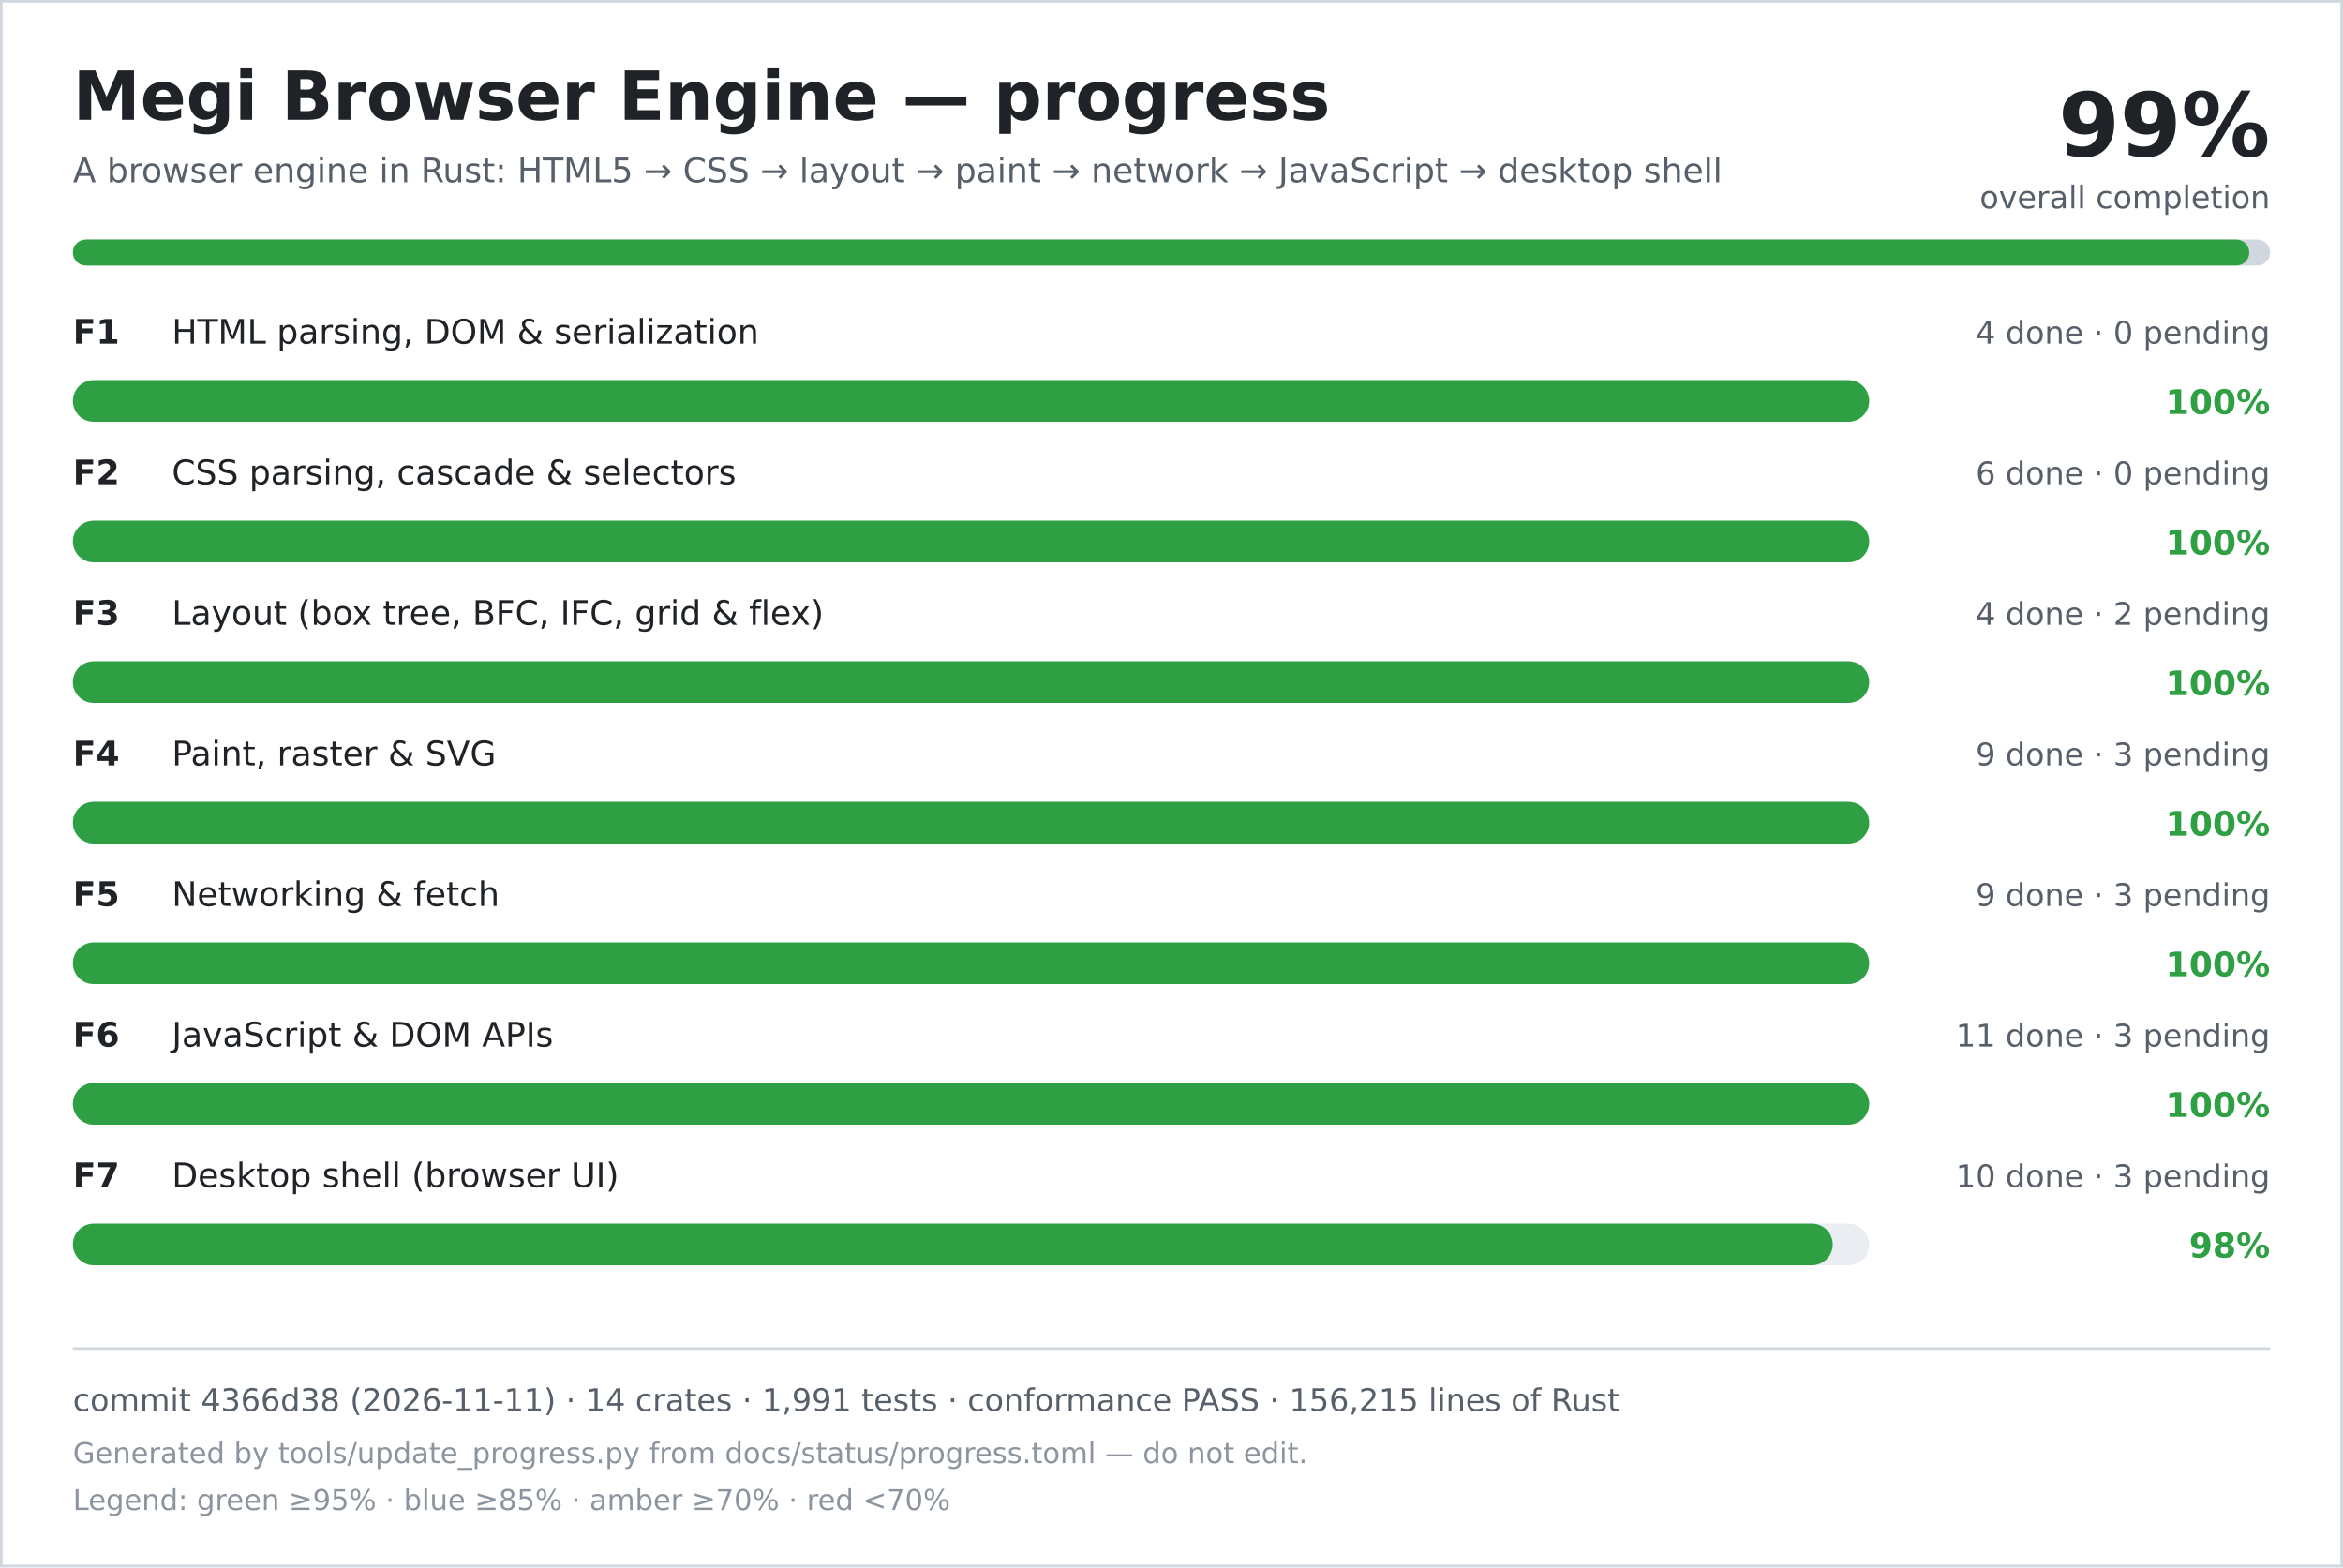
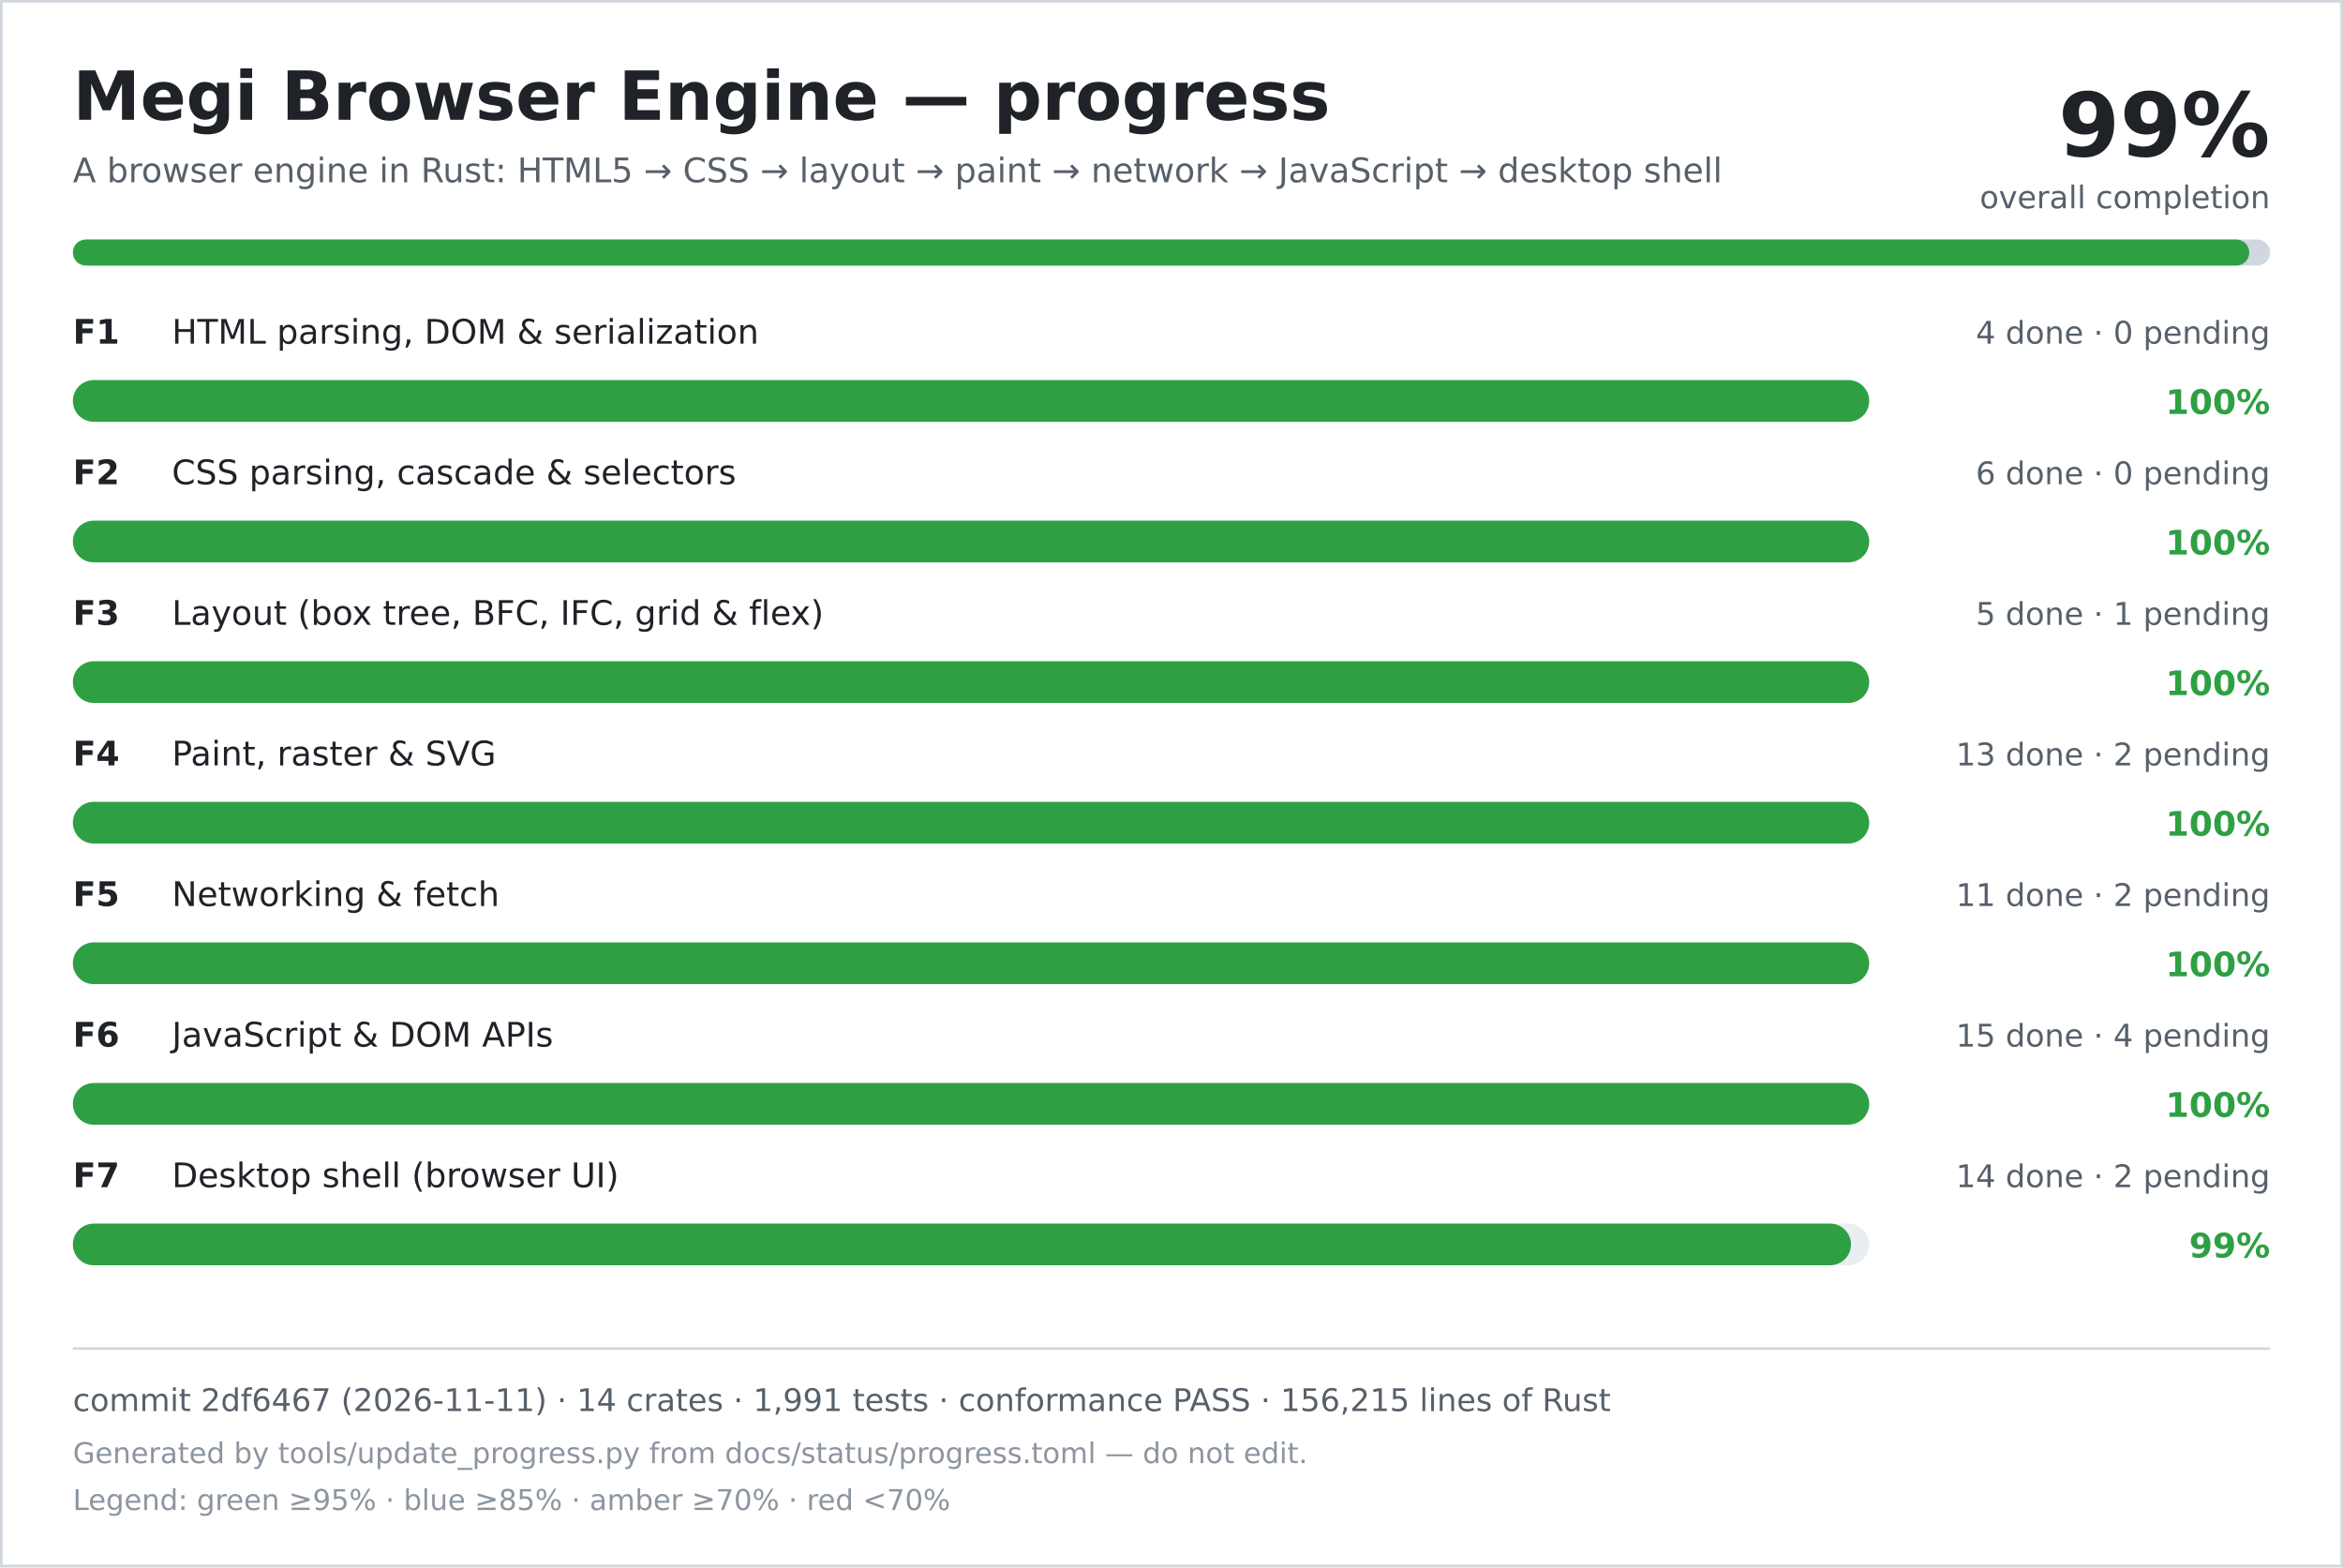
<svg xmlns="http://www.w3.org/2000/svg" width="900" height="602" viewBox="0 0 900 602" role="img" aria-labelledby="title desc">
  <rect width="900" height="602" fill="#ffffff" />
  <rect x="0.5" y="0.5" width="899" height="601" fill="none" stroke="#d0d7de" />
  <text x="28" y="46" font-family="DejaVu Sans, Verdana, sans-serif" font-size="26" font-weight="700" fill="#1f2328">Megi Browser Engine — progress</text>
  <text x="28" y="70" font-family="DejaVu Sans, Verdana, sans-serif" font-size="13" fill="#57606a">A browser engine in Rust: HTML5 → CSS → layout → paint → network → JavaScript → desktop shell</text>
  <text x="872" y="60" text-anchor="end" font-family="DejaVu Sans, Verdana, sans-serif" font-size="34" font-weight="700" fill="#1f2328">99%</text>
  <text x="872" y="80" text-anchor="end" font-family="DejaVu Sans, Verdana, sans-serif" font-size="12" fill="#57606a">overall completion</text>
  <rect x="28" y="92" width="844" height="10" rx="5" fill="#d0d7de" />
  <rect x="28" y="92" width="836" height="10" rx="5" fill="#2ea043" />
  <text x="28" y="132" font-family="DejaVu Sans, Verdana, sans-serif" font-size="13" font-weight="700" fill="#1f2328">F1</text>
  <text x="66" y="132" font-family="DejaVu Sans, Verdana, sans-serif" font-size="13" fill="#1f2328">HTML parsing, DOM &amp; serialization</text>
  <text x="872" y="132" text-anchor="end" font-family="DejaVu Sans, Verdana, sans-serif" font-size="12" fill="#57606a">4 done · 0 pending</text>
  <rect x="28" y="146" width="690" height="16" rx="8" fill="#eaeef2" />
  <rect x="28" y="146" width="690" height="16" rx="8" fill="#2ea043" />
  <text x="872" y="159" text-anchor="end" font-family="DejaVu Sans, Verdana, sans-serif" font-size="13" font-weight="700" fill="#2ea043">100%</text>
  <text x="28" y="186" font-family="DejaVu Sans, Verdana, sans-serif" font-size="13" font-weight="700" fill="#1f2328">F2</text>
  <text x="66" y="186" font-family="DejaVu Sans, Verdana, sans-serif" font-size="13" fill="#1f2328">CSS parsing, cascade &amp; selectors</text>
  <text x="872" y="186" text-anchor="end" font-family="DejaVu Sans, Verdana, sans-serif" font-size="12" fill="#57606a">6 done · 0 pending</text>
  <rect x="28" y="200" width="690" height="16" rx="8" fill="#eaeef2" />
  <rect x="28" y="200" width="690" height="16" rx="8" fill="#2ea043" />
  <text x="872" y="213" text-anchor="end" font-family="DejaVu Sans, Verdana, sans-serif" font-size="13" font-weight="700" fill="#2ea043">100%</text>
  <text x="28" y="240" font-family="DejaVu Sans, Verdana, sans-serif" font-size="13" font-weight="700" fill="#1f2328">F3</text>
  <text x="66" y="240" font-family="DejaVu Sans, Verdana, sans-serif" font-size="13" fill="#1f2328">Layout (box tree, BFC, IFC, grid &amp; flex)</text>
-   <text x="872" y="240" text-anchor="end" font-family="DejaVu Sans, Verdana, sans-serif" font-size="12" fill="#57606a">4 done · 2 pending</text>
+   <text x="872" y="240" text-anchor="end" font-family="DejaVu Sans, Verdana, sans-serif" font-size="12" fill="#57606a">5 done · 1 pending</text>
  <rect x="28" y="254" width="690" height="16" rx="8" fill="#eaeef2" />
  <rect x="28" y="254" width="690" height="16" rx="8" fill="#2ea043" />
  <text x="872" y="267" text-anchor="end" font-family="DejaVu Sans, Verdana, sans-serif" font-size="13" font-weight="700" fill="#2ea043">100%</text>
  <text x="28" y="294" font-family="DejaVu Sans, Verdana, sans-serif" font-size="13" font-weight="700" fill="#1f2328">F4</text>
  <text x="66" y="294" font-family="DejaVu Sans, Verdana, sans-serif" font-size="13" fill="#1f2328">Paint, raster &amp; SVG</text>
-   <text x="872" y="294" text-anchor="end" font-family="DejaVu Sans, Verdana, sans-serif" font-size="12" fill="#57606a">9 done · 3 pending</text>
+   <text x="872" y="294" text-anchor="end" font-family="DejaVu Sans, Verdana, sans-serif" font-size="12" fill="#57606a">13 done · 2 pending</text>
  <rect x="28" y="308" width="690" height="16" rx="8" fill="#eaeef2" />
  <rect x="28" y="308" width="690" height="16" rx="8" fill="#2ea043" />
  <text x="872" y="321" text-anchor="end" font-family="DejaVu Sans, Verdana, sans-serif" font-size="13" font-weight="700" fill="#2ea043">100%</text>
  <text x="28" y="348" font-family="DejaVu Sans, Verdana, sans-serif" font-size="13" font-weight="700" fill="#1f2328">F5</text>
  <text x="66" y="348" font-family="DejaVu Sans, Verdana, sans-serif" font-size="13" fill="#1f2328">Networking &amp; fetch</text>
-   <text x="872" y="348" text-anchor="end" font-family="DejaVu Sans, Verdana, sans-serif" font-size="12" fill="#57606a">9 done · 3 pending</text>
+   <text x="872" y="348" text-anchor="end" font-family="DejaVu Sans, Verdana, sans-serif" font-size="12" fill="#57606a">11 done · 2 pending</text>
  <rect x="28" y="362" width="690" height="16" rx="8" fill="#eaeef2" />
  <rect x="28" y="362" width="690" height="16" rx="8" fill="#2ea043" />
  <text x="872" y="375" text-anchor="end" font-family="DejaVu Sans, Verdana, sans-serif" font-size="13" font-weight="700" fill="#2ea043">100%</text>
  <text x="28" y="402" font-family="DejaVu Sans, Verdana, sans-serif" font-size="13" font-weight="700" fill="#1f2328">F6</text>
  <text x="66" y="402" font-family="DejaVu Sans, Verdana, sans-serif" font-size="13" fill="#1f2328">JavaScript &amp; DOM APIs</text>
-   <text x="872" y="402" text-anchor="end" font-family="DejaVu Sans, Verdana, sans-serif" font-size="12" fill="#57606a">11 done · 3 pending</text>
+   <text x="872" y="402" text-anchor="end" font-family="DejaVu Sans, Verdana, sans-serif" font-size="12" fill="#57606a">15 done · 4 pending</text>
  <rect x="28" y="416" width="690" height="16" rx="8" fill="#eaeef2" />
  <rect x="28" y="416" width="690" height="16" rx="8" fill="#2ea043" />
  <text x="872" y="429" text-anchor="end" font-family="DejaVu Sans, Verdana, sans-serif" font-size="13" font-weight="700" fill="#2ea043">100%</text>
  <text x="28" y="456" font-family="DejaVu Sans, Verdana, sans-serif" font-size="13" font-weight="700" fill="#1f2328">F7</text>
  <text x="66" y="456" font-family="DejaVu Sans, Verdana, sans-serif" font-size="13" fill="#1f2328">Desktop shell (browser UI)</text>
-   <text x="872" y="456" text-anchor="end" font-family="DejaVu Sans, Verdana, sans-serif" font-size="12" fill="#57606a">10 done · 3 pending</text>
+   <text x="872" y="456" text-anchor="end" font-family="DejaVu Sans, Verdana, sans-serif" font-size="12" fill="#57606a">14 done · 2 pending</text>
  <rect x="28" y="470" width="690" height="16" rx="8" fill="#eaeef2" />
-   <rect x="28" y="470" width="676" height="16" rx="8" fill="#2ea043" />
-   <text x="872" y="483" text-anchor="end" font-family="DejaVu Sans, Verdana, sans-serif" font-size="13" font-weight="700" fill="#2ea043">98%</text>
+   <rect x="28" y="470" width="683" height="16" rx="8" fill="#2ea043" />
+   <text x="872" y="483" text-anchor="end" font-family="DejaVu Sans, Verdana, sans-serif" font-size="13" font-weight="700" fill="#2ea043">99%</text>
  <line x1="28" y1="518" x2="872" y2="518" stroke="#d0d7de" />
-   <text x="28" y="542" font-family="DejaVu Sans, Verdana, sans-serif" font-size="12" fill="#57606a">commit 4366d38 (2026-11-11) · 14 crates · 1,991 tests · conformance PASS · 156,215 lines of Rust</text>
+   <text x="28" y="542" font-family="DejaVu Sans, Verdana, sans-serif" font-size="12" fill="#57606a">commit 2df6467 (2026-11-11) · 14 crates · 1,991 tests · conformance PASS · 156,215 lines of Rust</text>
  <text x="28" y="562" font-family="DejaVu Sans, Verdana, sans-serif" font-size="11" fill="#8c959f">Generated by tools/update_progress.py from docs/status/progress.toml — do not edit.</text>
  <text x="28" y="580" font-family="DejaVu Sans, Verdana, sans-serif" font-size="11" fill="#8c959f">Legend: green ≥95% · blue ≥85% · amber ≥70% · red &lt;70%</text>
</svg>
